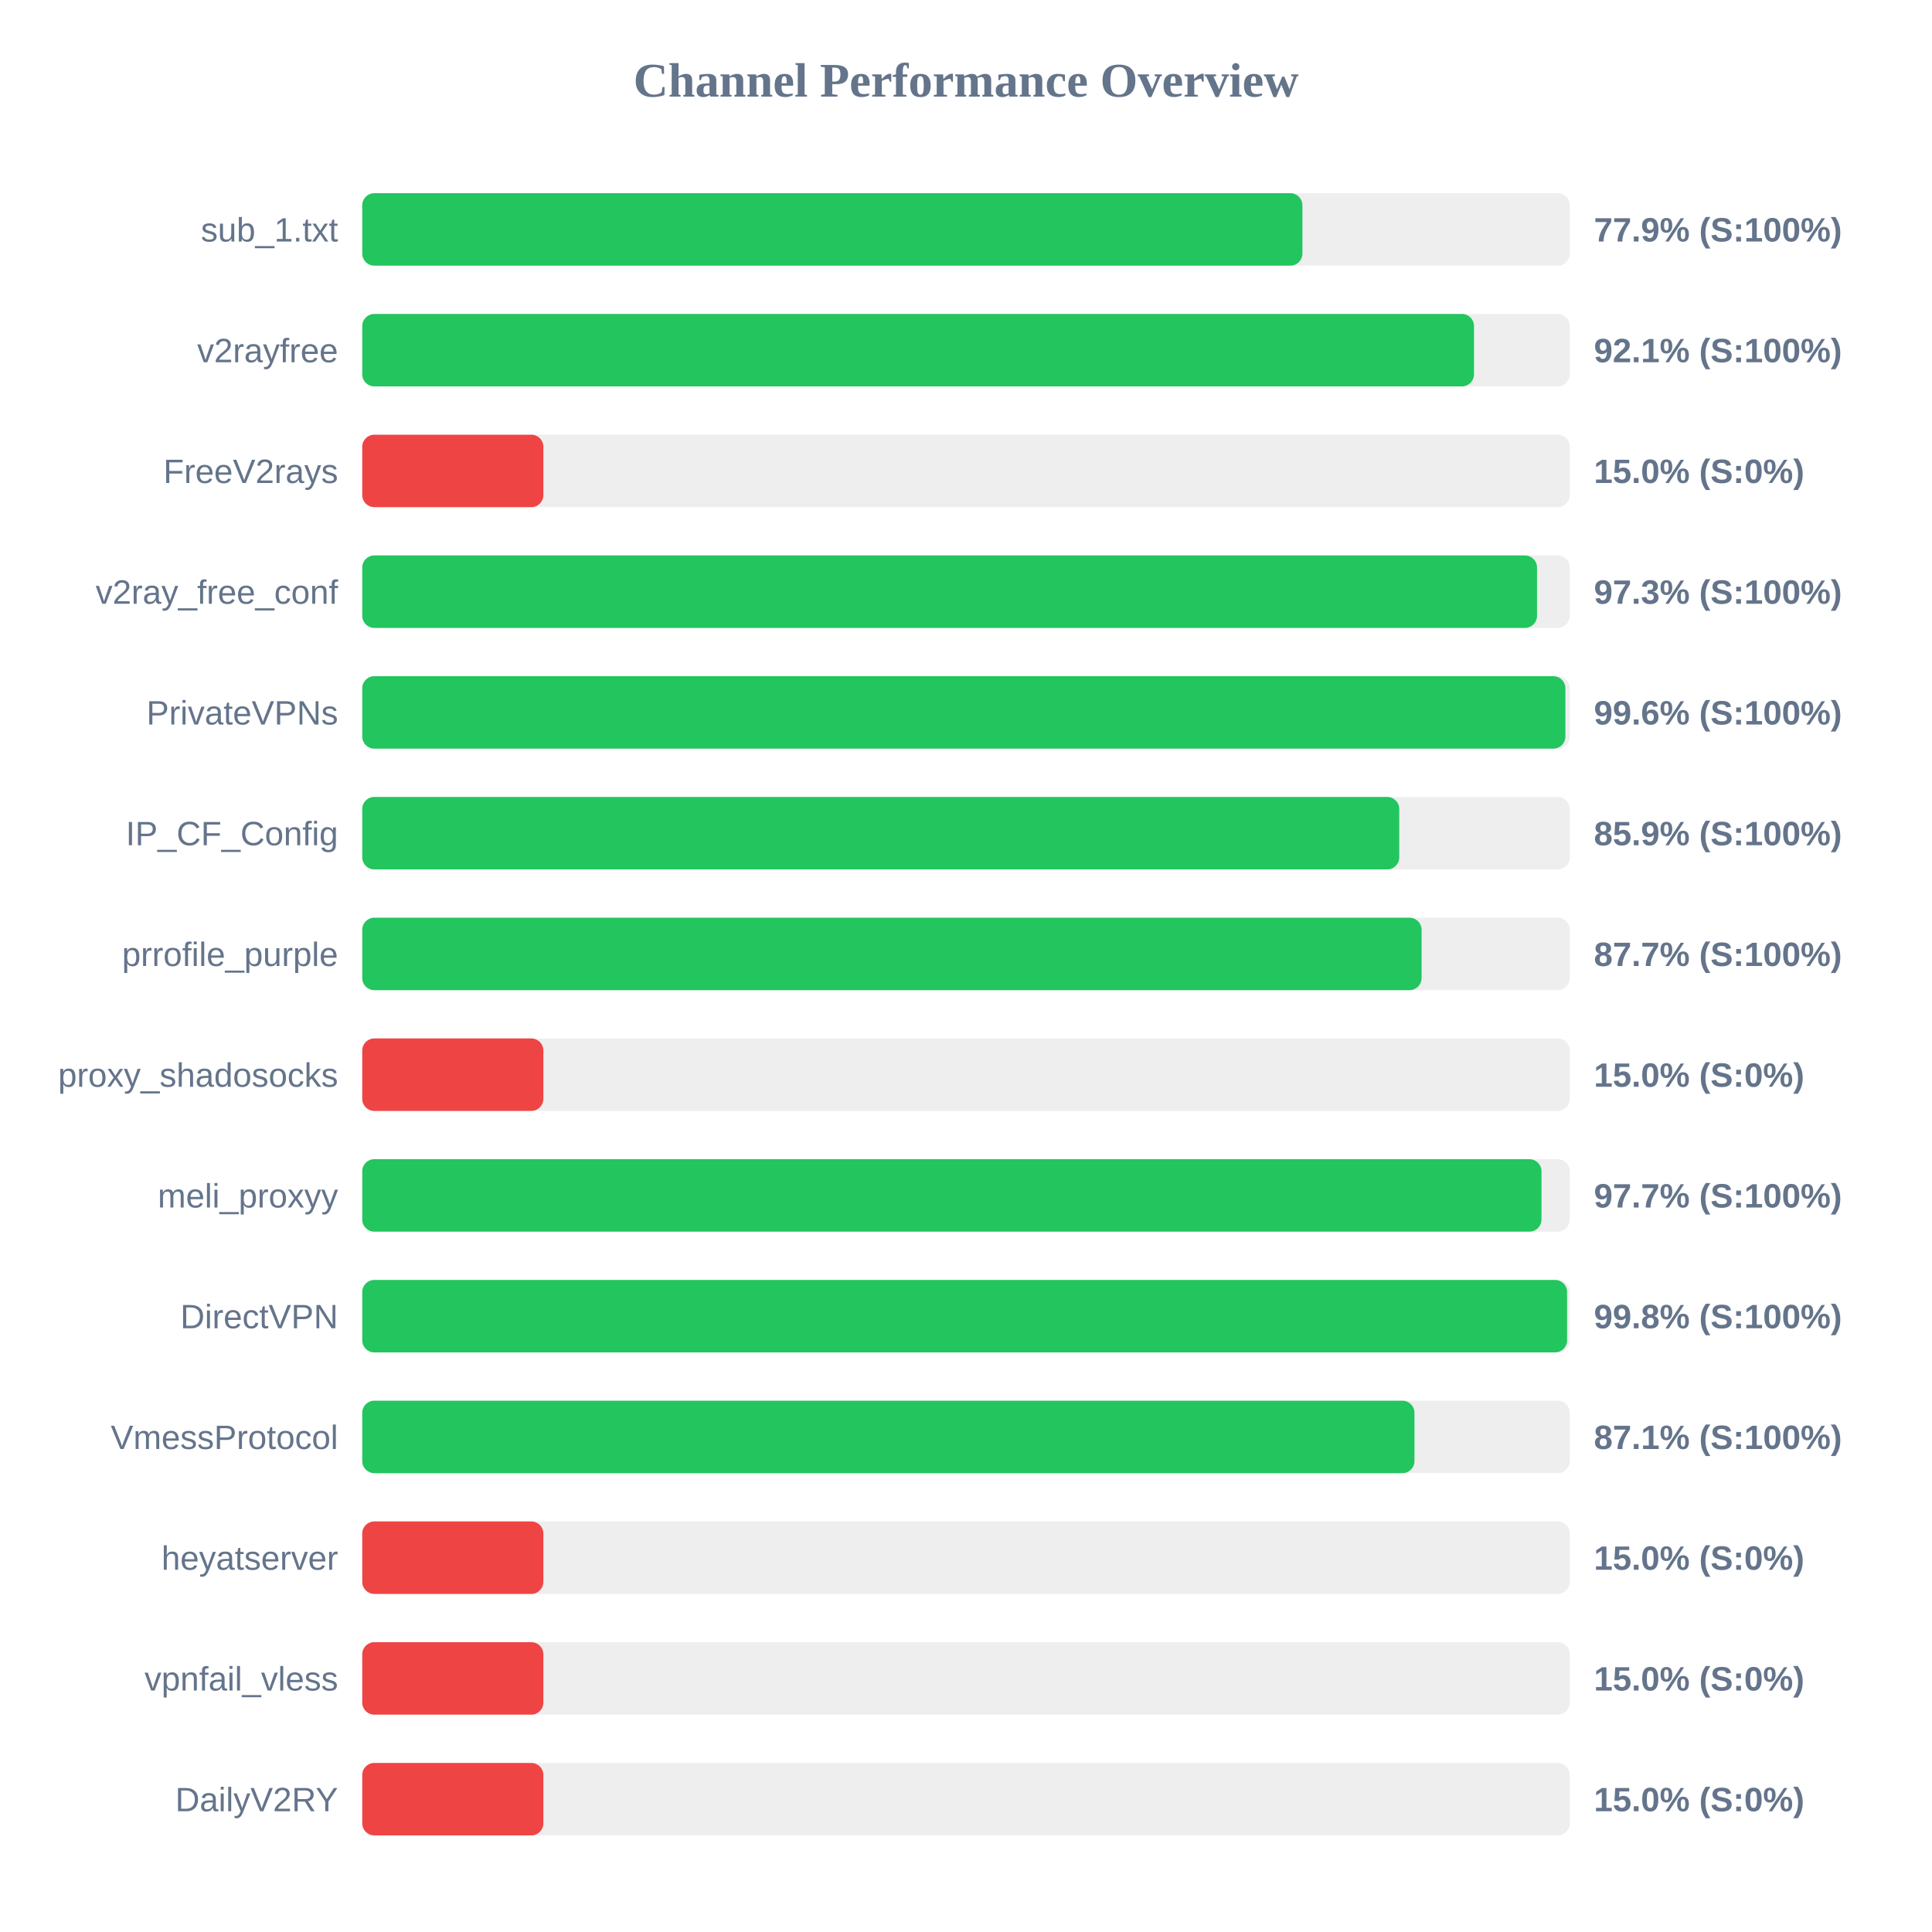
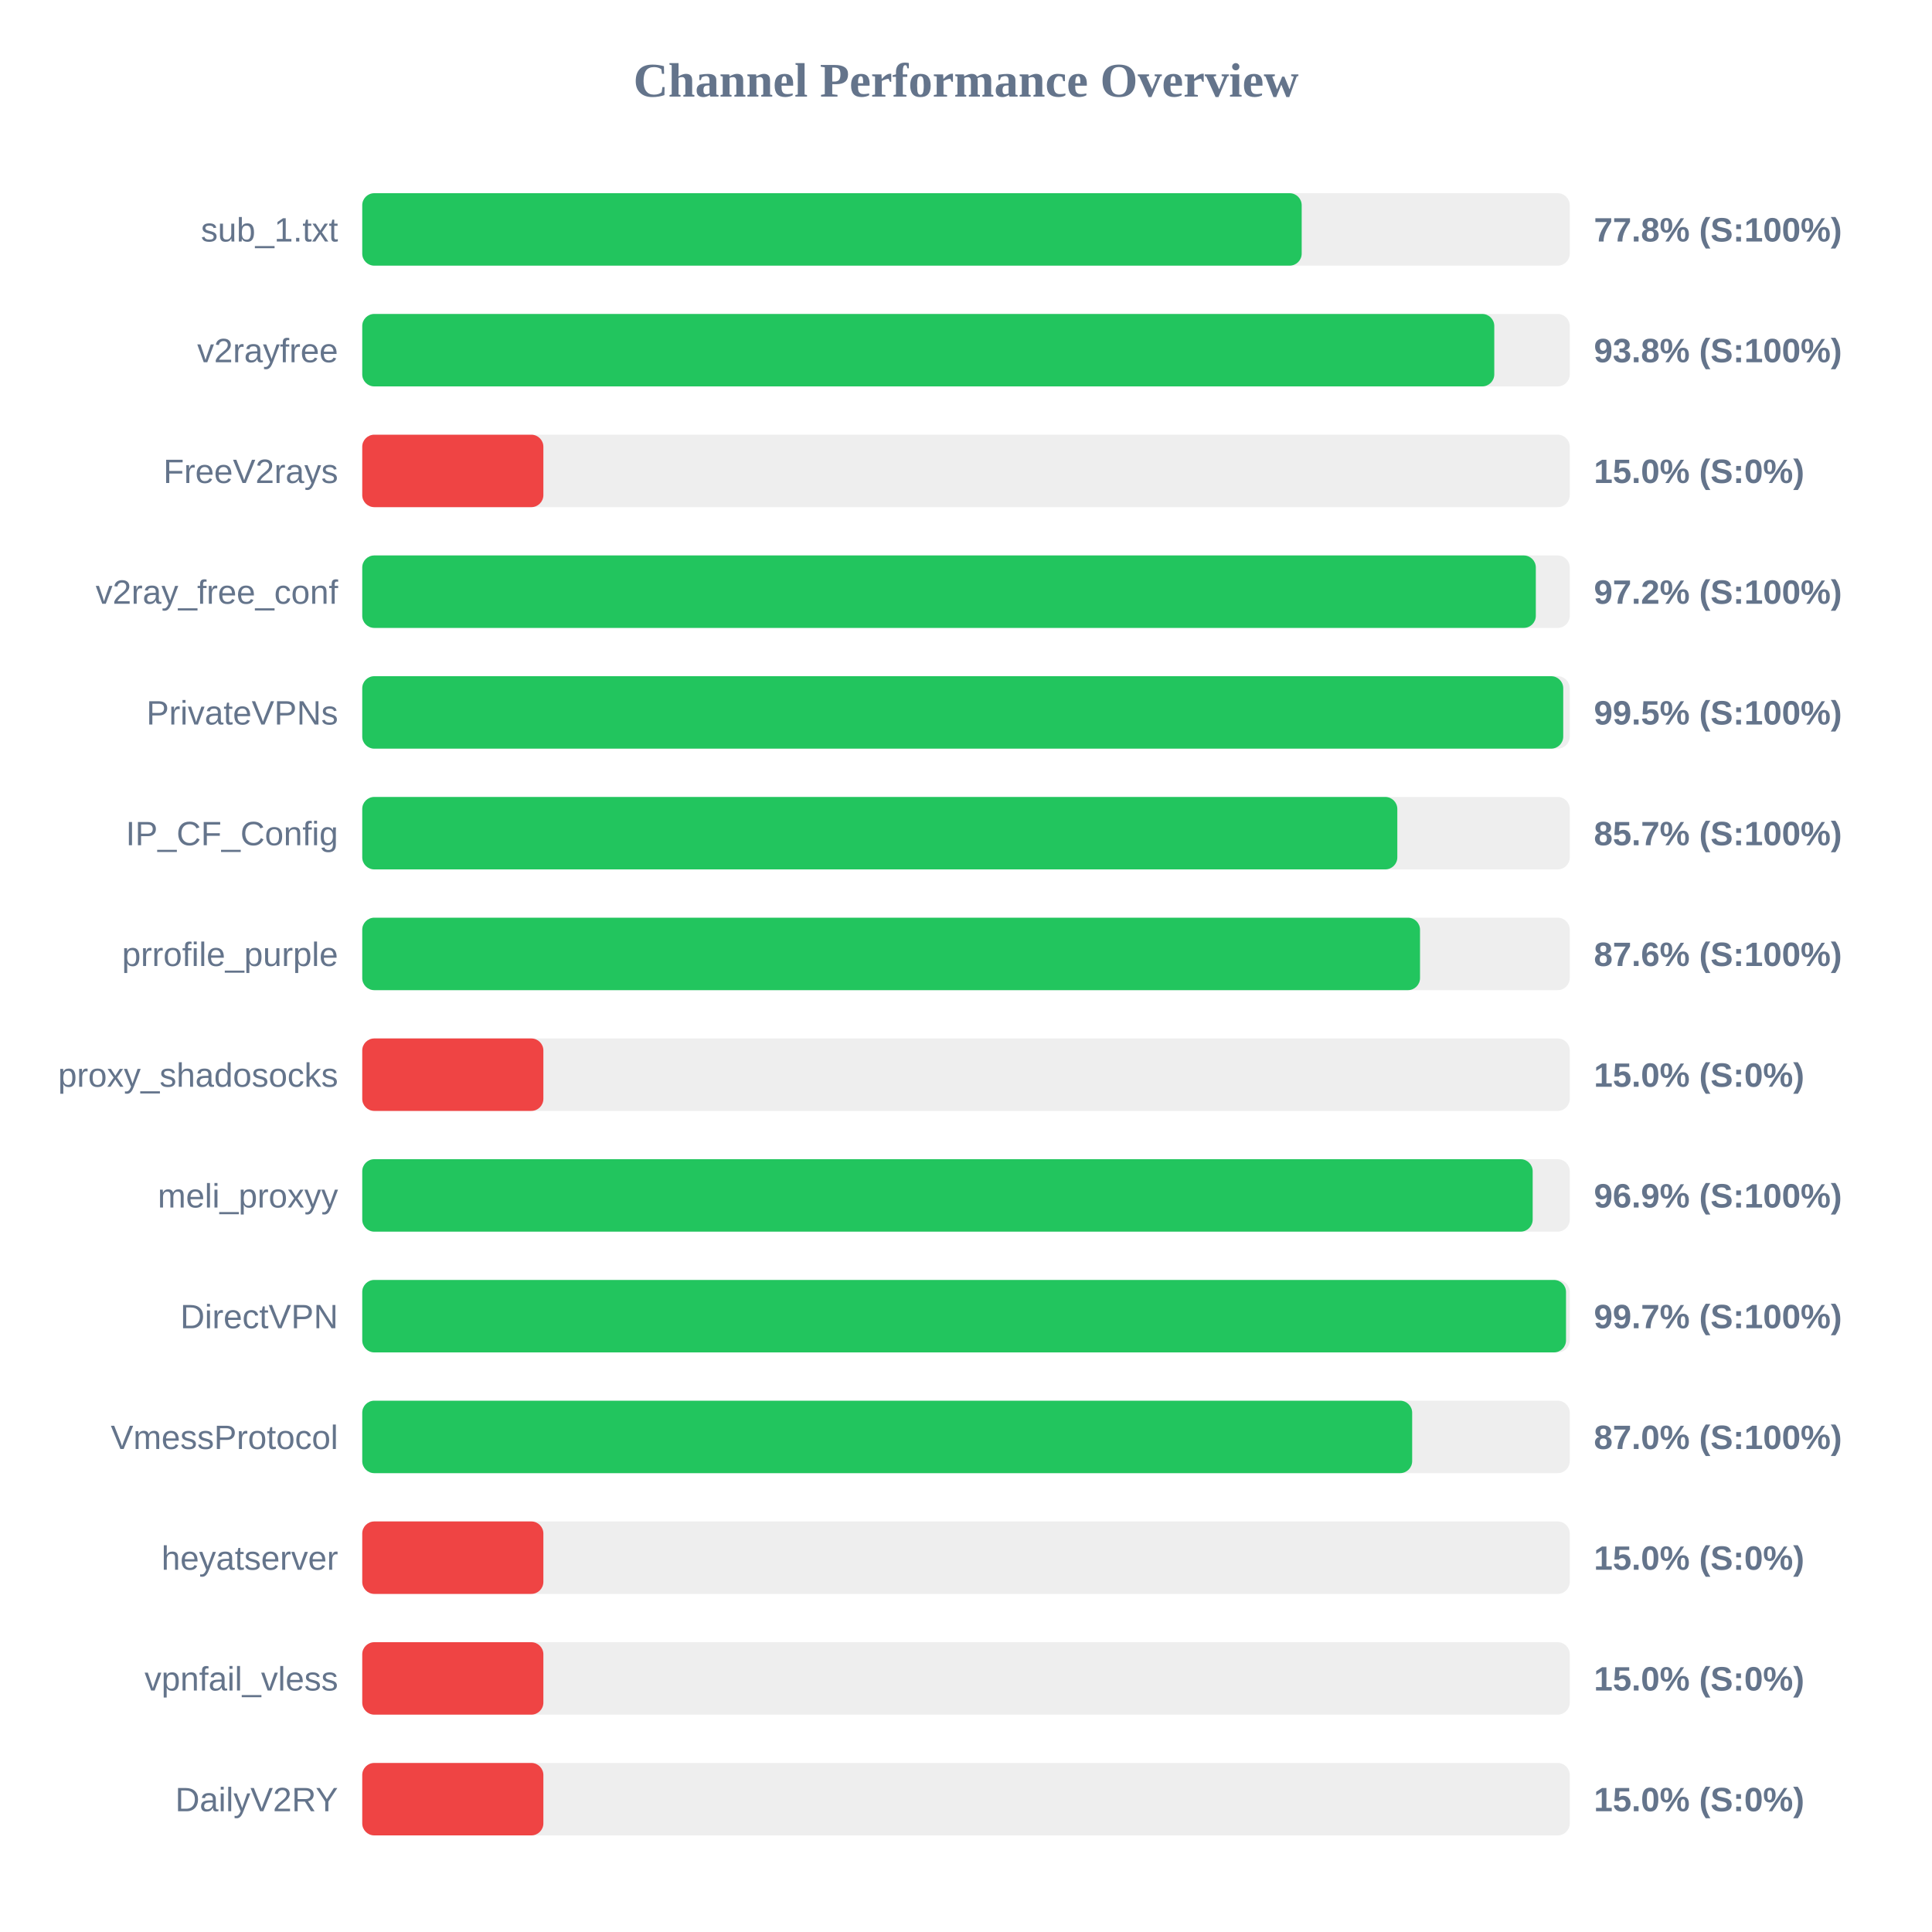
<svg xmlns="http://www.w3.org/2000/svg" width="800" height="800" version="1.1">
  <style>
        .row { font: 14px Arial; fill: #64748b; }
        .score { font: bold 14px Arial; fill: #64748b; }
    </style>
  <text x="400" y="40" text-anchor="middle" font-size="20px" font-weight="bold" fill="#64748b">Channel Performance Overview</text>
  <rect x="150" y="80" width="500" height="30" fill="#eee" rx="5" />
-   <rect x="150" y="80" width="389.3" height="30" fill="#22c55e" rx="5" />
+   <rect x="150" y="80" width="389.0" height="30" fill="#22c55e" rx="5" />
  <text x="140" y="100" text-anchor="end" class="row">sub_1.txt</text>
-   <text x="660" y="100" text-anchor="start" class="score">77.9% (S:100%)</text>
+   <text x="660" y="100" text-anchor="start" class="score">77.8% (S:100%)</text>
  <rect x="150" y="130" width="500" height="30" fill="#eee" rx="5" />
-   <rect x="150" y="130" width="460.35" height="30" fill="#22c55e" rx="5" />
+   <rect x="150" y="130" width="468.75" height="30" fill="#22c55e" rx="5" />
  <text x="140" y="150" text-anchor="end" class="row">v2rayfree</text>
-   <text x="660" y="150" text-anchor="start" class="score">92.1% (S:100%)</text>
+   <text x="660" y="150" text-anchor="start" class="score">93.8% (S:100%)</text>
  <rect x="150" y="180" width="500" height="30" fill="#eee" rx="5" />
  <rect x="150" y="180" width="75.0" height="30" fill="#ef4444" rx="5" />
  <text x="140" y="200" text-anchor="end" class="row">FreeV2rays</text>
  <text x="660" y="200" text-anchor="start" class="score">15.0% (S:0%)</text>
  <rect x="150" y="230" width="500" height="30" fill="#eee" rx="5" />
-   <rect x="150" y="230" width="486.45" height="30" fill="#22c55e" rx="5" />
+   <rect x="150" y="230" width="485.95" height="30" fill="#22c55e" rx="5" />
  <text x="140" y="250" text-anchor="end" class="row">v2ray_free_conf</text>
-   <text x="660" y="250" text-anchor="start" class="score">97.3% (S:100%)</text>
+   <text x="660" y="250" text-anchor="start" class="score">97.2% (S:100%)</text>
  <rect x="150" y="280" width="500" height="30" fill="#eee" rx="5" />
-   <rect x="150" y="280" width="498.2" height="30" fill="#22c55e" rx="5" />
+   <rect x="150" y="280" width="497.3" height="30" fill="#22c55e" rx="5" />
  <text x="140" y="300" text-anchor="end" class="row">PrivateVPNs</text>
-   <text x="660" y="300" text-anchor="start" class="score">99.6% (S:100%)</text>
+   <text x="660" y="300" text-anchor="start" class="score">99.5% (S:100%)</text>
  <rect x="150" y="330" width="500" height="30" fill="#eee" rx="5" />
-   <rect x="150" y="330" width="429.4" height="30" fill="#22c55e" rx="5" />
+   <rect x="150" y="330" width="428.6" height="30" fill="#22c55e" rx="5" />
  <text x="140" y="350" text-anchor="end" class="row">IP_CF_Config</text>
-   <text x="660" y="350" text-anchor="start" class="score">85.9% (S:100%)</text>
+   <text x="660" y="350" text-anchor="start" class="score">85.7% (S:100%)</text>
  <rect x="150" y="380" width="500" height="30" fill="#eee" rx="5" />
-   <rect x="150" y="380" width="438.65" height="30" fill="#22c55e" rx="5" />
+   <rect x="150" y="380" width="438.0" height="30" fill="#22c55e" rx="5" />
  <text x="140" y="400" text-anchor="end" class="row">prrofile_purple</text>
-   <text x="660" y="400" text-anchor="start" class="score">87.7% (S:100%)</text>
+   <text x="660" y="400" text-anchor="start" class="score">87.6% (S:100%)</text>
  <rect x="150" y="430" width="500" height="30" fill="#eee" rx="5" />
  <rect x="150" y="430" width="75.0" height="30" fill="#ef4444" rx="5" />
  <text x="140" y="450" text-anchor="end" class="row">proxy_shadosocks</text>
  <text x="660" y="450" text-anchor="start" class="score">15.0% (S:0%)</text>
  <rect x="150" y="480" width="500" height="30" fill="#eee" rx="5" />
-   <rect x="150" y="480" width="488.3" height="30" fill="#22c55e" rx="5" />
+   <rect x="150" y="480" width="484.65" height="30" fill="#22c55e" rx="5" />
  <text x="140" y="500" text-anchor="end" class="row">meli_proxyy</text>
-   <text x="660" y="500" text-anchor="start" class="score">97.7% (S:100%)</text>
+   <text x="660" y="500" text-anchor="start" class="score">96.9% (S:100%)</text>
  <rect x="150" y="530" width="500" height="30" fill="#eee" rx="5" />
-   <rect x="150" y="530" width="498.9" height="30" fill="#22c55e" rx="5" />
+   <rect x="150" y="530" width="498.45" height="30" fill="#22c55e" rx="5" />
  <text x="140" y="550" text-anchor="end" class="row">DirectVPN</text>
-   <text x="660" y="550" text-anchor="start" class="score">99.8% (S:100%)</text>
+   <text x="660" y="550" text-anchor="start" class="score">99.7% (S:100%)</text>
  <rect x="150" y="580" width="500" height="30" fill="#eee" rx="5" />
-   <rect x="150" y="580" width="435.7" height="30" fill="#22c55e" rx="5" />
+   <rect x="150" y="580" width="434.75" height="30" fill="#22c55e" rx="5" />
  <text x="140" y="600" text-anchor="end" class="row">VmessProtocol</text>
-   <text x="660" y="600" text-anchor="start" class="score">87.1% (S:100%)</text>
+   <text x="660" y="600" text-anchor="start" class="score">87.0% (S:100%)</text>
  <rect x="150" y="630" width="500" height="30" fill="#eee" rx="5" />
  <rect x="150" y="630" width="75.0" height="30" fill="#ef4444" rx="5" />
  <text x="140" y="650" text-anchor="end" class="row">heyatserver</text>
  <text x="660" y="650" text-anchor="start" class="score">15.0% (S:0%)</text>
  <rect x="150" y="680" width="500" height="30" fill="#eee" rx="5" />
  <rect x="150" y="680" width="75.0" height="30" fill="#ef4444" rx="5" />
  <text x="140" y="700" text-anchor="end" class="row">vpnfail_vless</text>
  <text x="660" y="700" text-anchor="start" class="score">15.0% (S:0%)</text>
  <rect x="150" y="730" width="500" height="30" fill="#eee" rx="5" />
  <rect x="150" y="730" width="75.0" height="30" fill="#ef4444" rx="5" />
  <text x="140" y="750" text-anchor="end" class="row">DailyV2RY</text>
  <text x="660" y="750" text-anchor="start" class="score">15.0% (S:0%)</text>
</svg>
